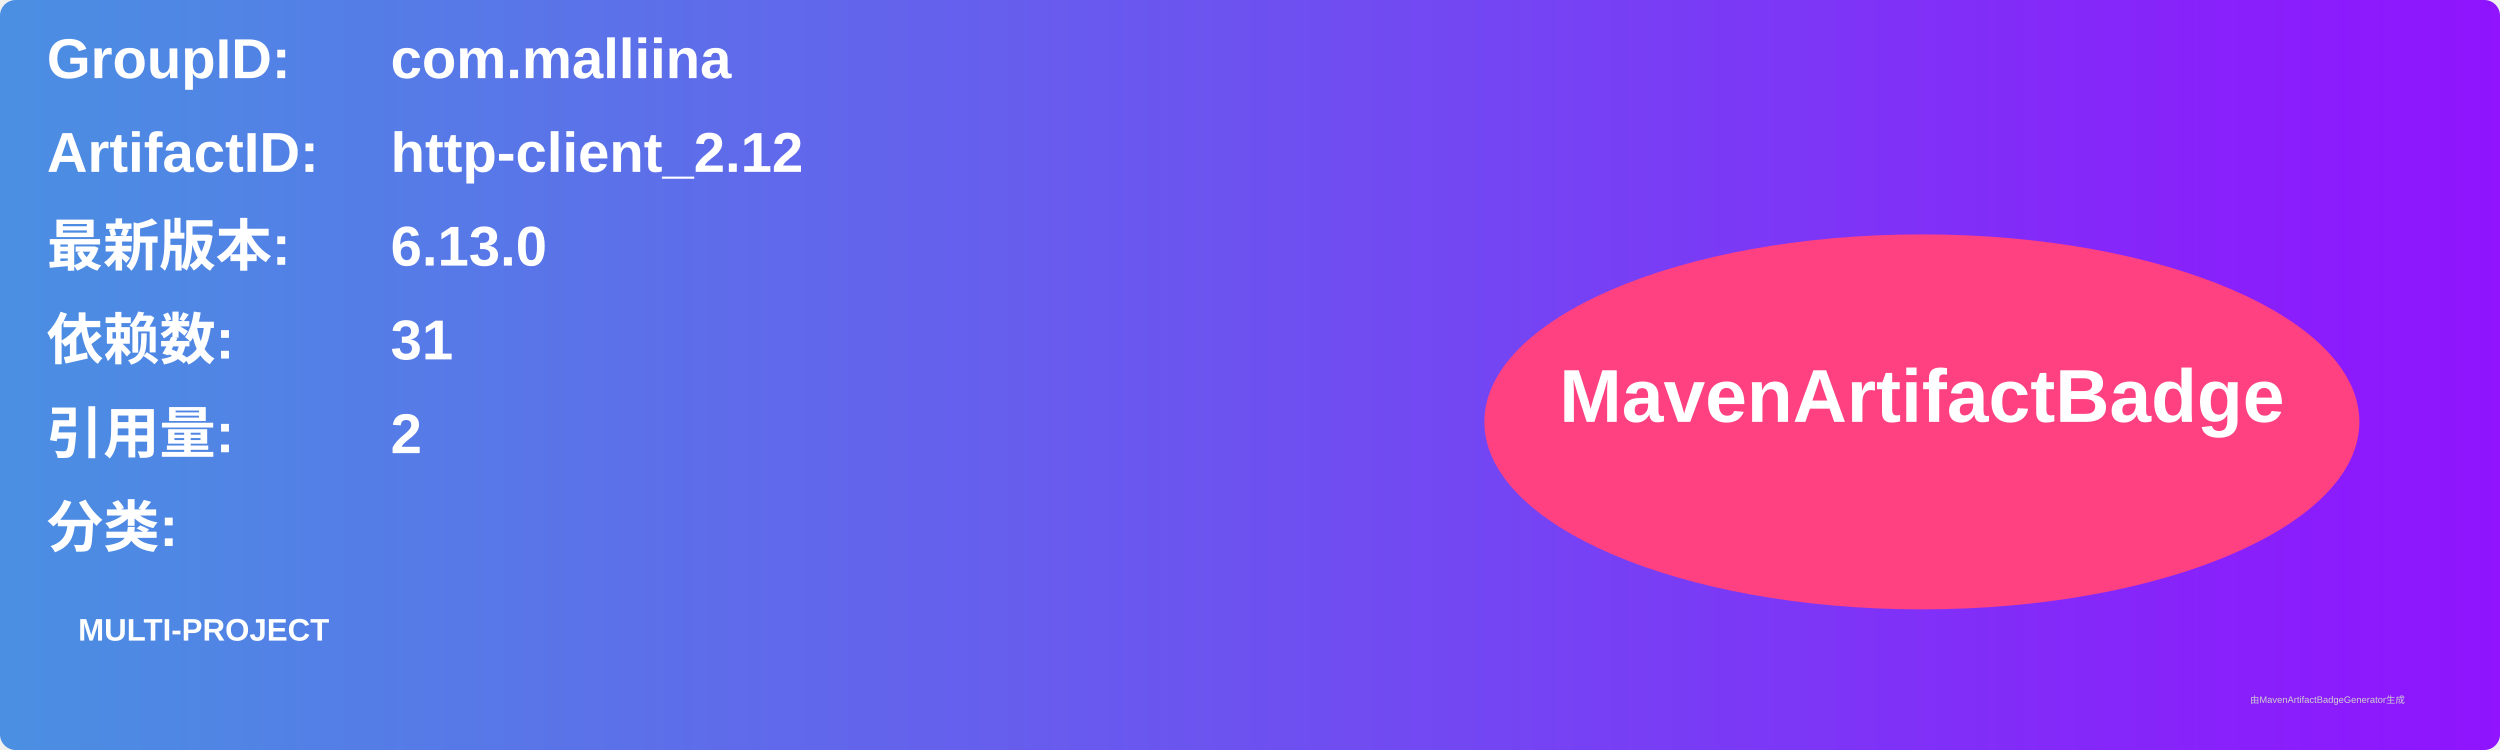
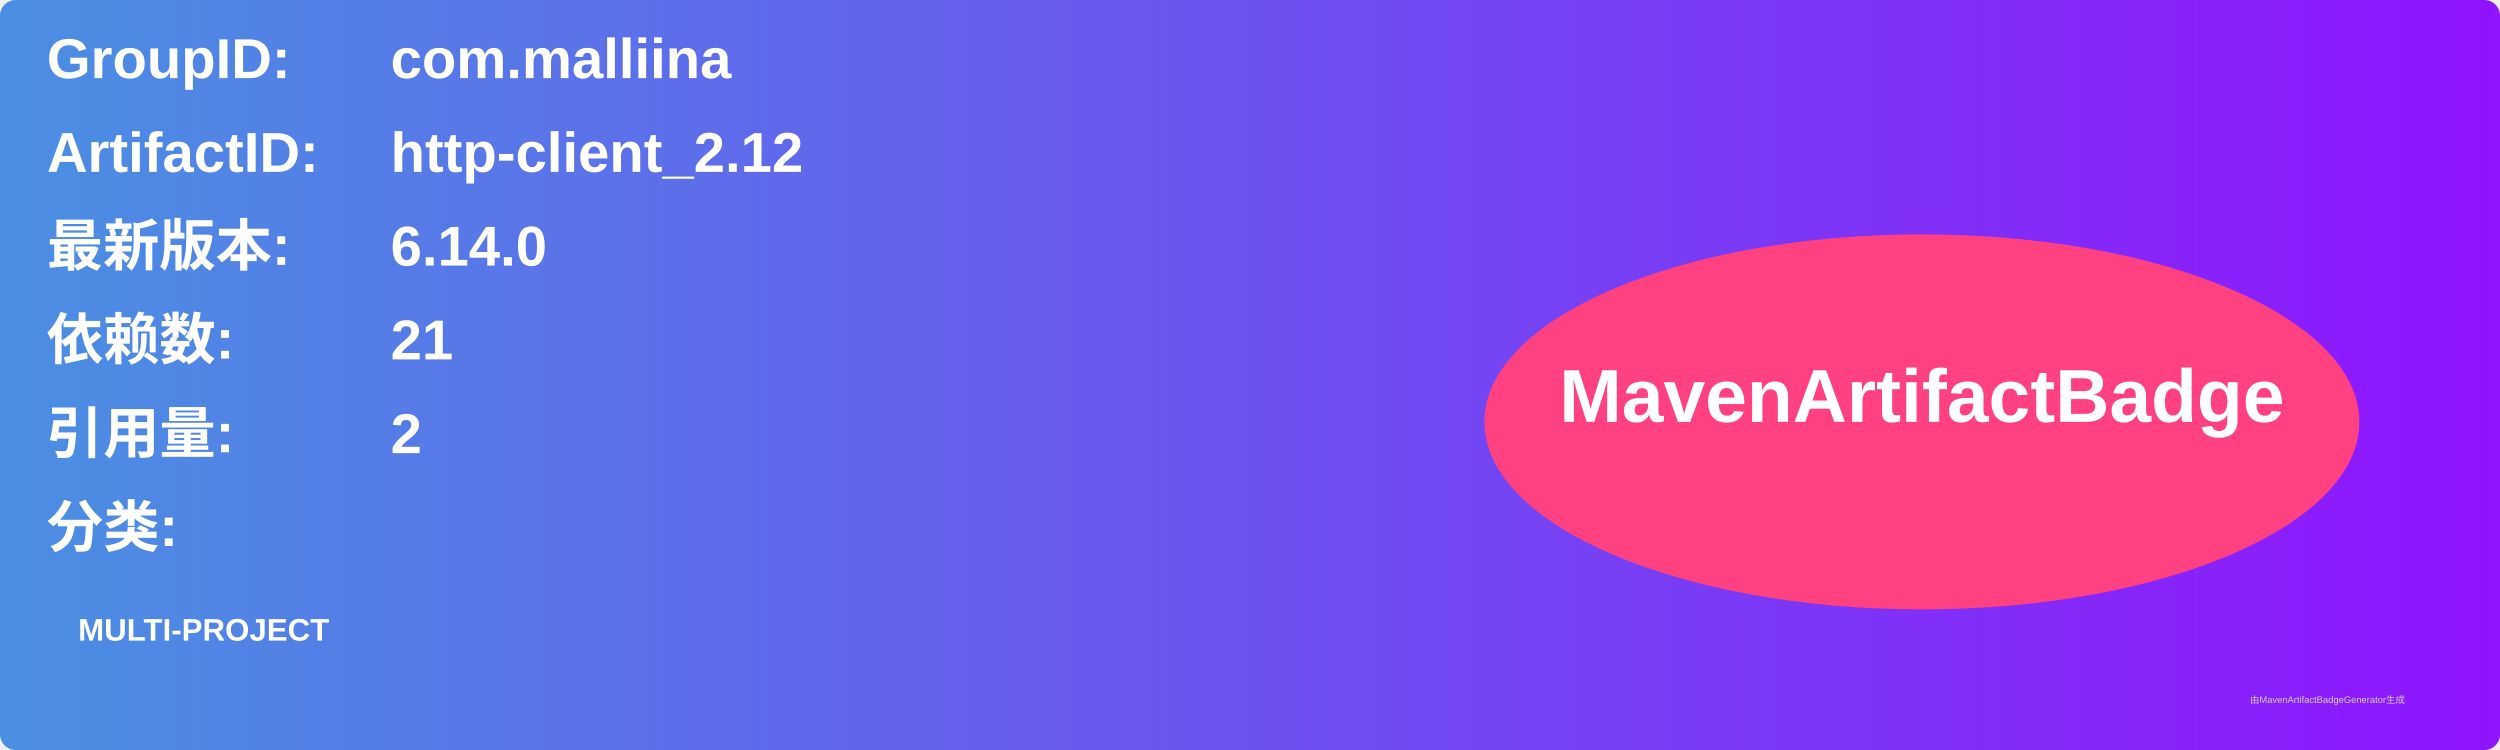
<svg xmlns="http://www.w3.org/2000/svg" width="800" height="240" viewBox="0 0 800 240">
  <linearGradient id="grad" x1="0%" y1="0%" x2="100%" y2="0%">
    <stop offset="0%" stop-color="#4a90e2" />
    <stop offset="100%" stop-color="#9013fe" />
  </linearGradient>
  <rect width="100%" height="100%" rx="5" ry="5" fill="url(#grad)" />
  <g transform="translate(15, 15)">
    <text x="0" y="10" font-family="Arial" font-size="18" fill="white" font-weight="bold" width="260">GroupID:</text>
    <text x="110" y="10" font-family="Arial" font-size="18" fill="white" font-weight="bold" width="460">com.malliina</text>
    <text x="0" y="40" font-family="Arial" font-size="18" fill="white" font-weight="bold" width="260">ArtifactID:</text>
    <text x="110" y="40" font-family="Arial" font-size="18" fill="white" font-weight="bold" width="460">http-client_2.12</text>
    <text x="0" y="70" font-family="Arial" font-size="18" fill="white" font-weight="bold">最新版本:</text>
    <text x="110" y="70" font-family="Arial" font-size="18" fill="white" font-weight="bold">
-       <tspan font-weight="bold">6.13.0</tspan>
+       <tspan font-weight="bold">6.14.0</tspan>
    </text>
    <text x="0" y="100" font-family="Arial" font-size="18" fill="white" font-weight="bold">依赖数: </text>
    <text x="110" y="100" font-family="Arial" font-size="18" fill="white">
-       <tspan font-weight="bold">31</tspan>
+       <tspan font-weight="bold">21</tspan>
    </text>
    <text x="0" y="130" font-family="Arial" font-size="18" fill="white" font-weight="bold">引用量: </text>
    <text x="110" y="130" font-family="Arial" font-size="18" fill="white">
      <tspan font-weight="bold">2</tspan>
    </text>
    <text x="0" y="160" font-family="Arial" font-size="18" fill="white" font-weight="bold">分类:</text>
    <text x="10" y="190" font-family="Arial" font-size="10" fill="white">
      <tspan font-weight="bold">MULTI-PROJECT</tspan>
    </text>
    <ellipse cx="600" cy="120" rx="140" ry="60" fill="#ff4081" />
    <text x="600" y="120" text-anchor="middle" font-family="Arial" font-size="24" fill="white" font-weight="bold">MavenArtifactBadge</text>
  </g>
  <text x="720" y="225" font-family="Arial" font-size="3" fill="#d0d0d0">由MavenArtifactBadgeGenerator生成</text>
</svg>
